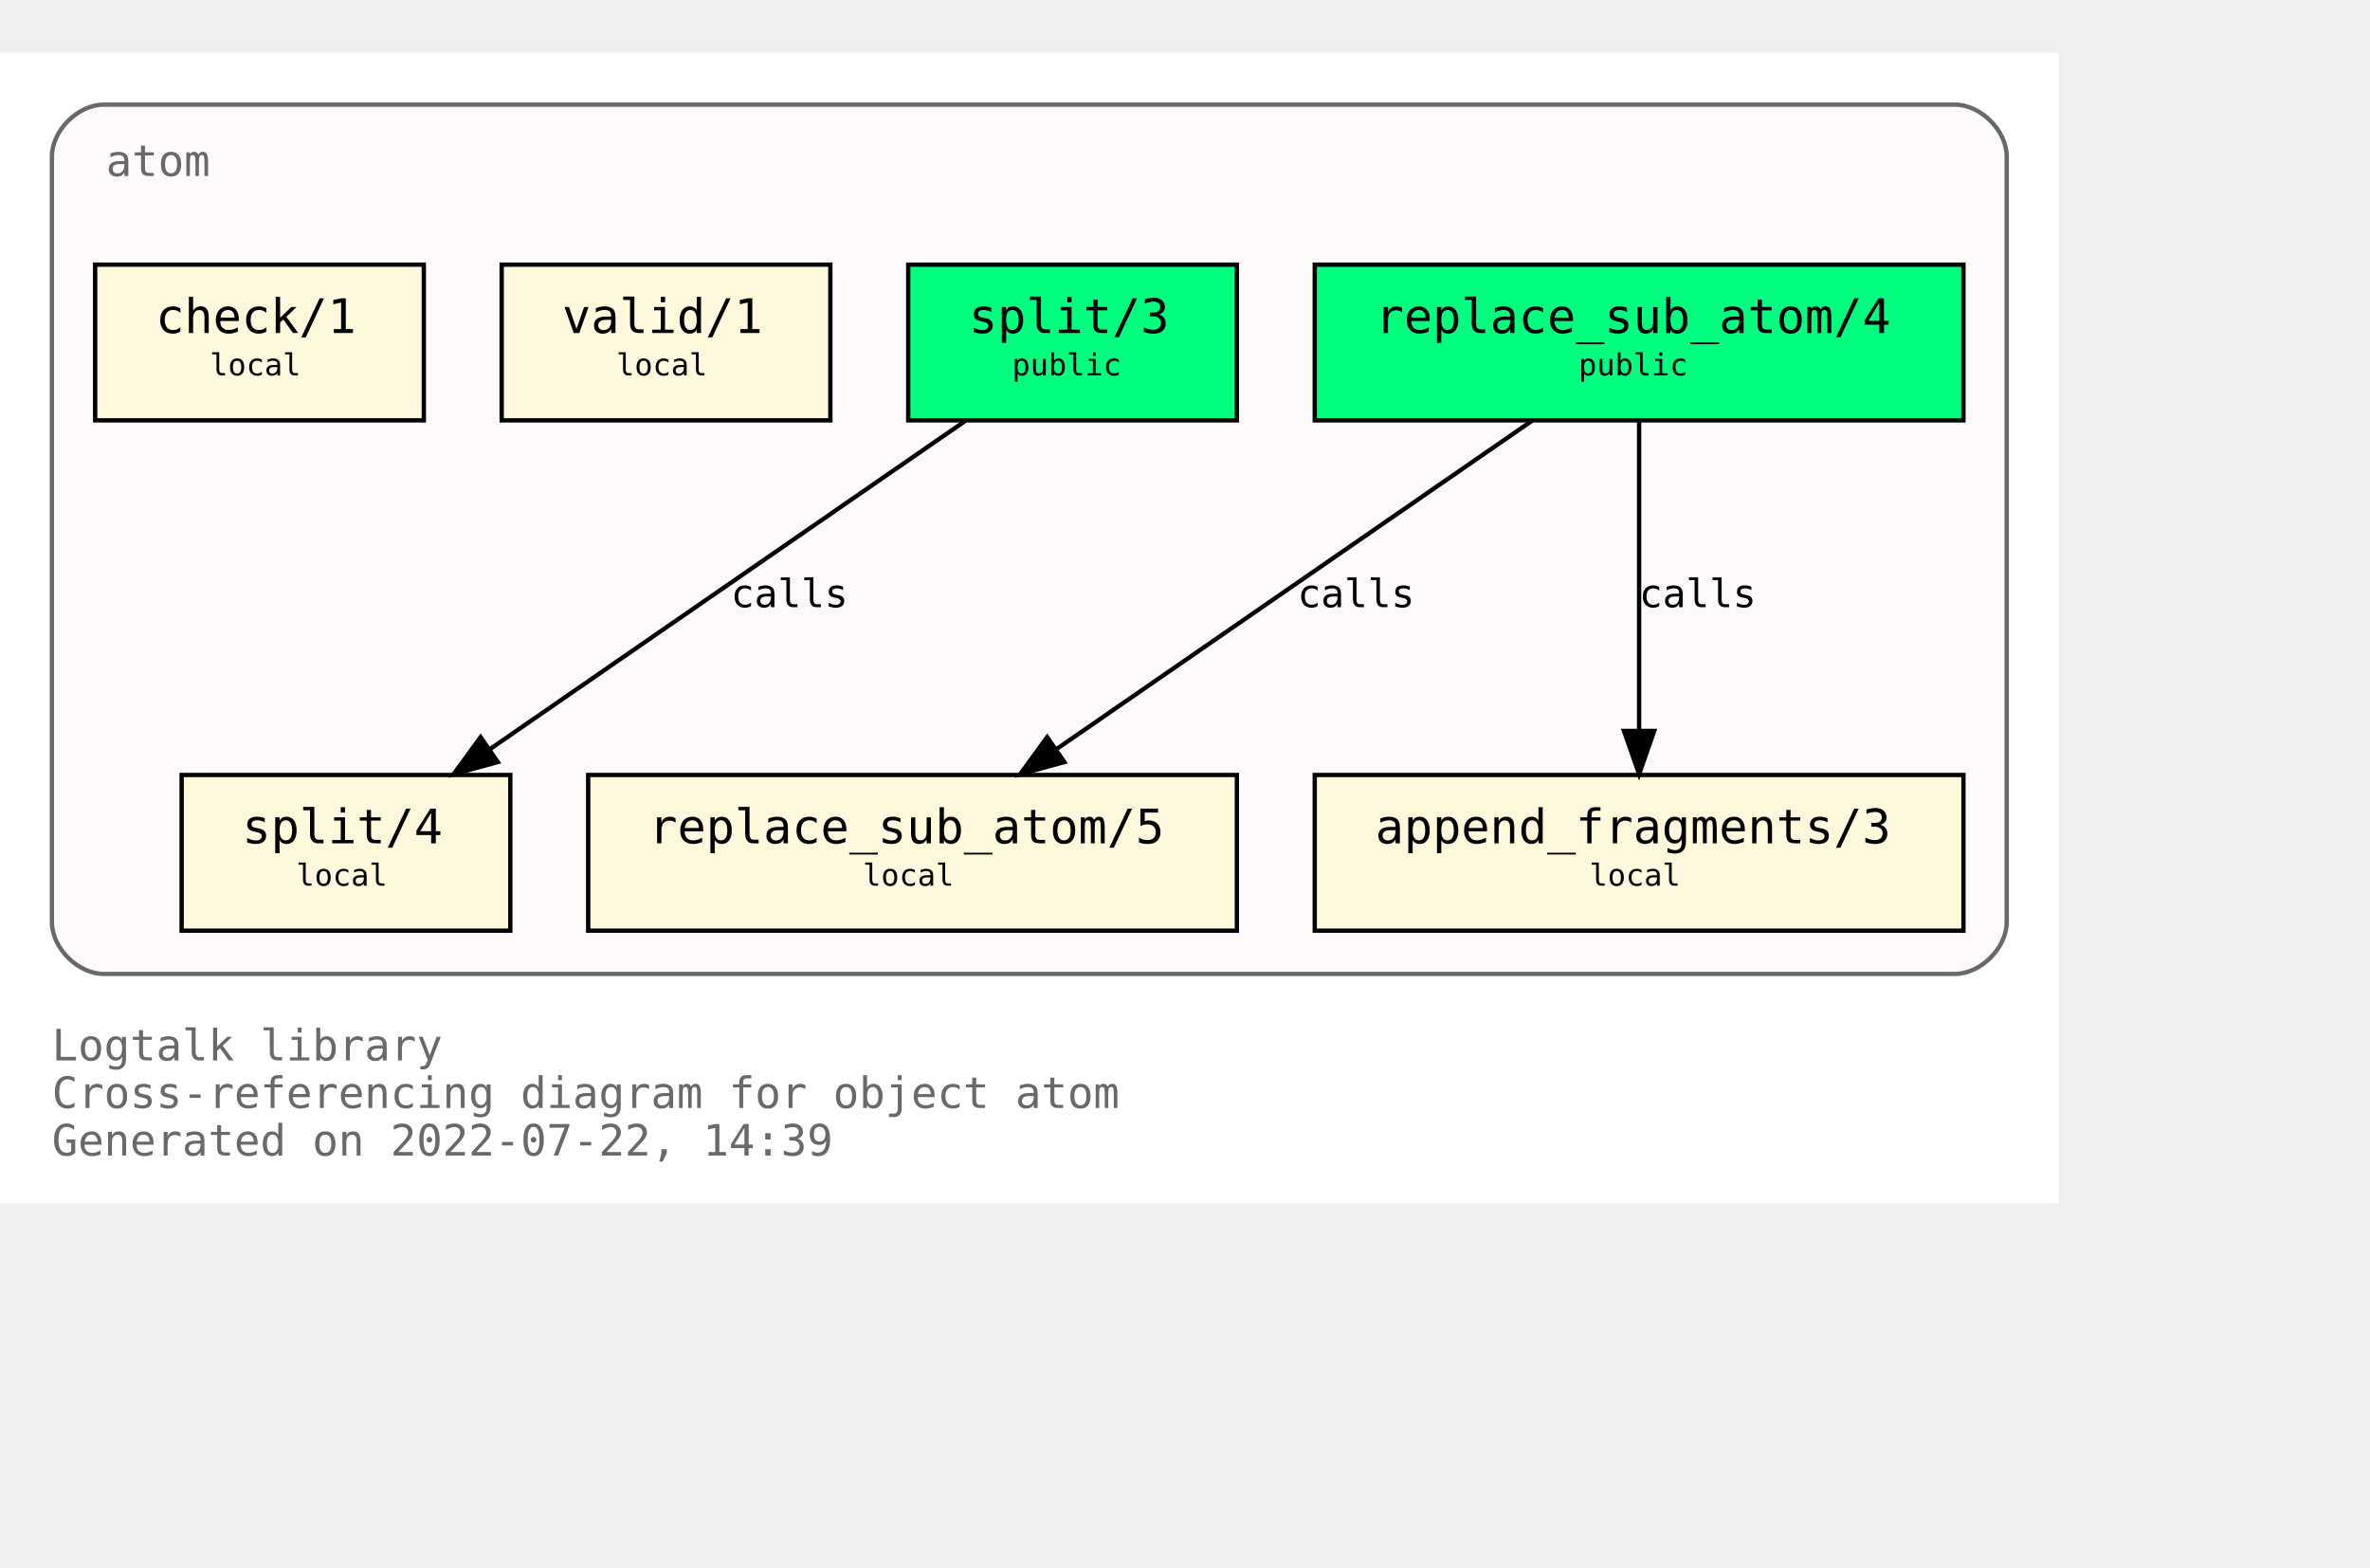
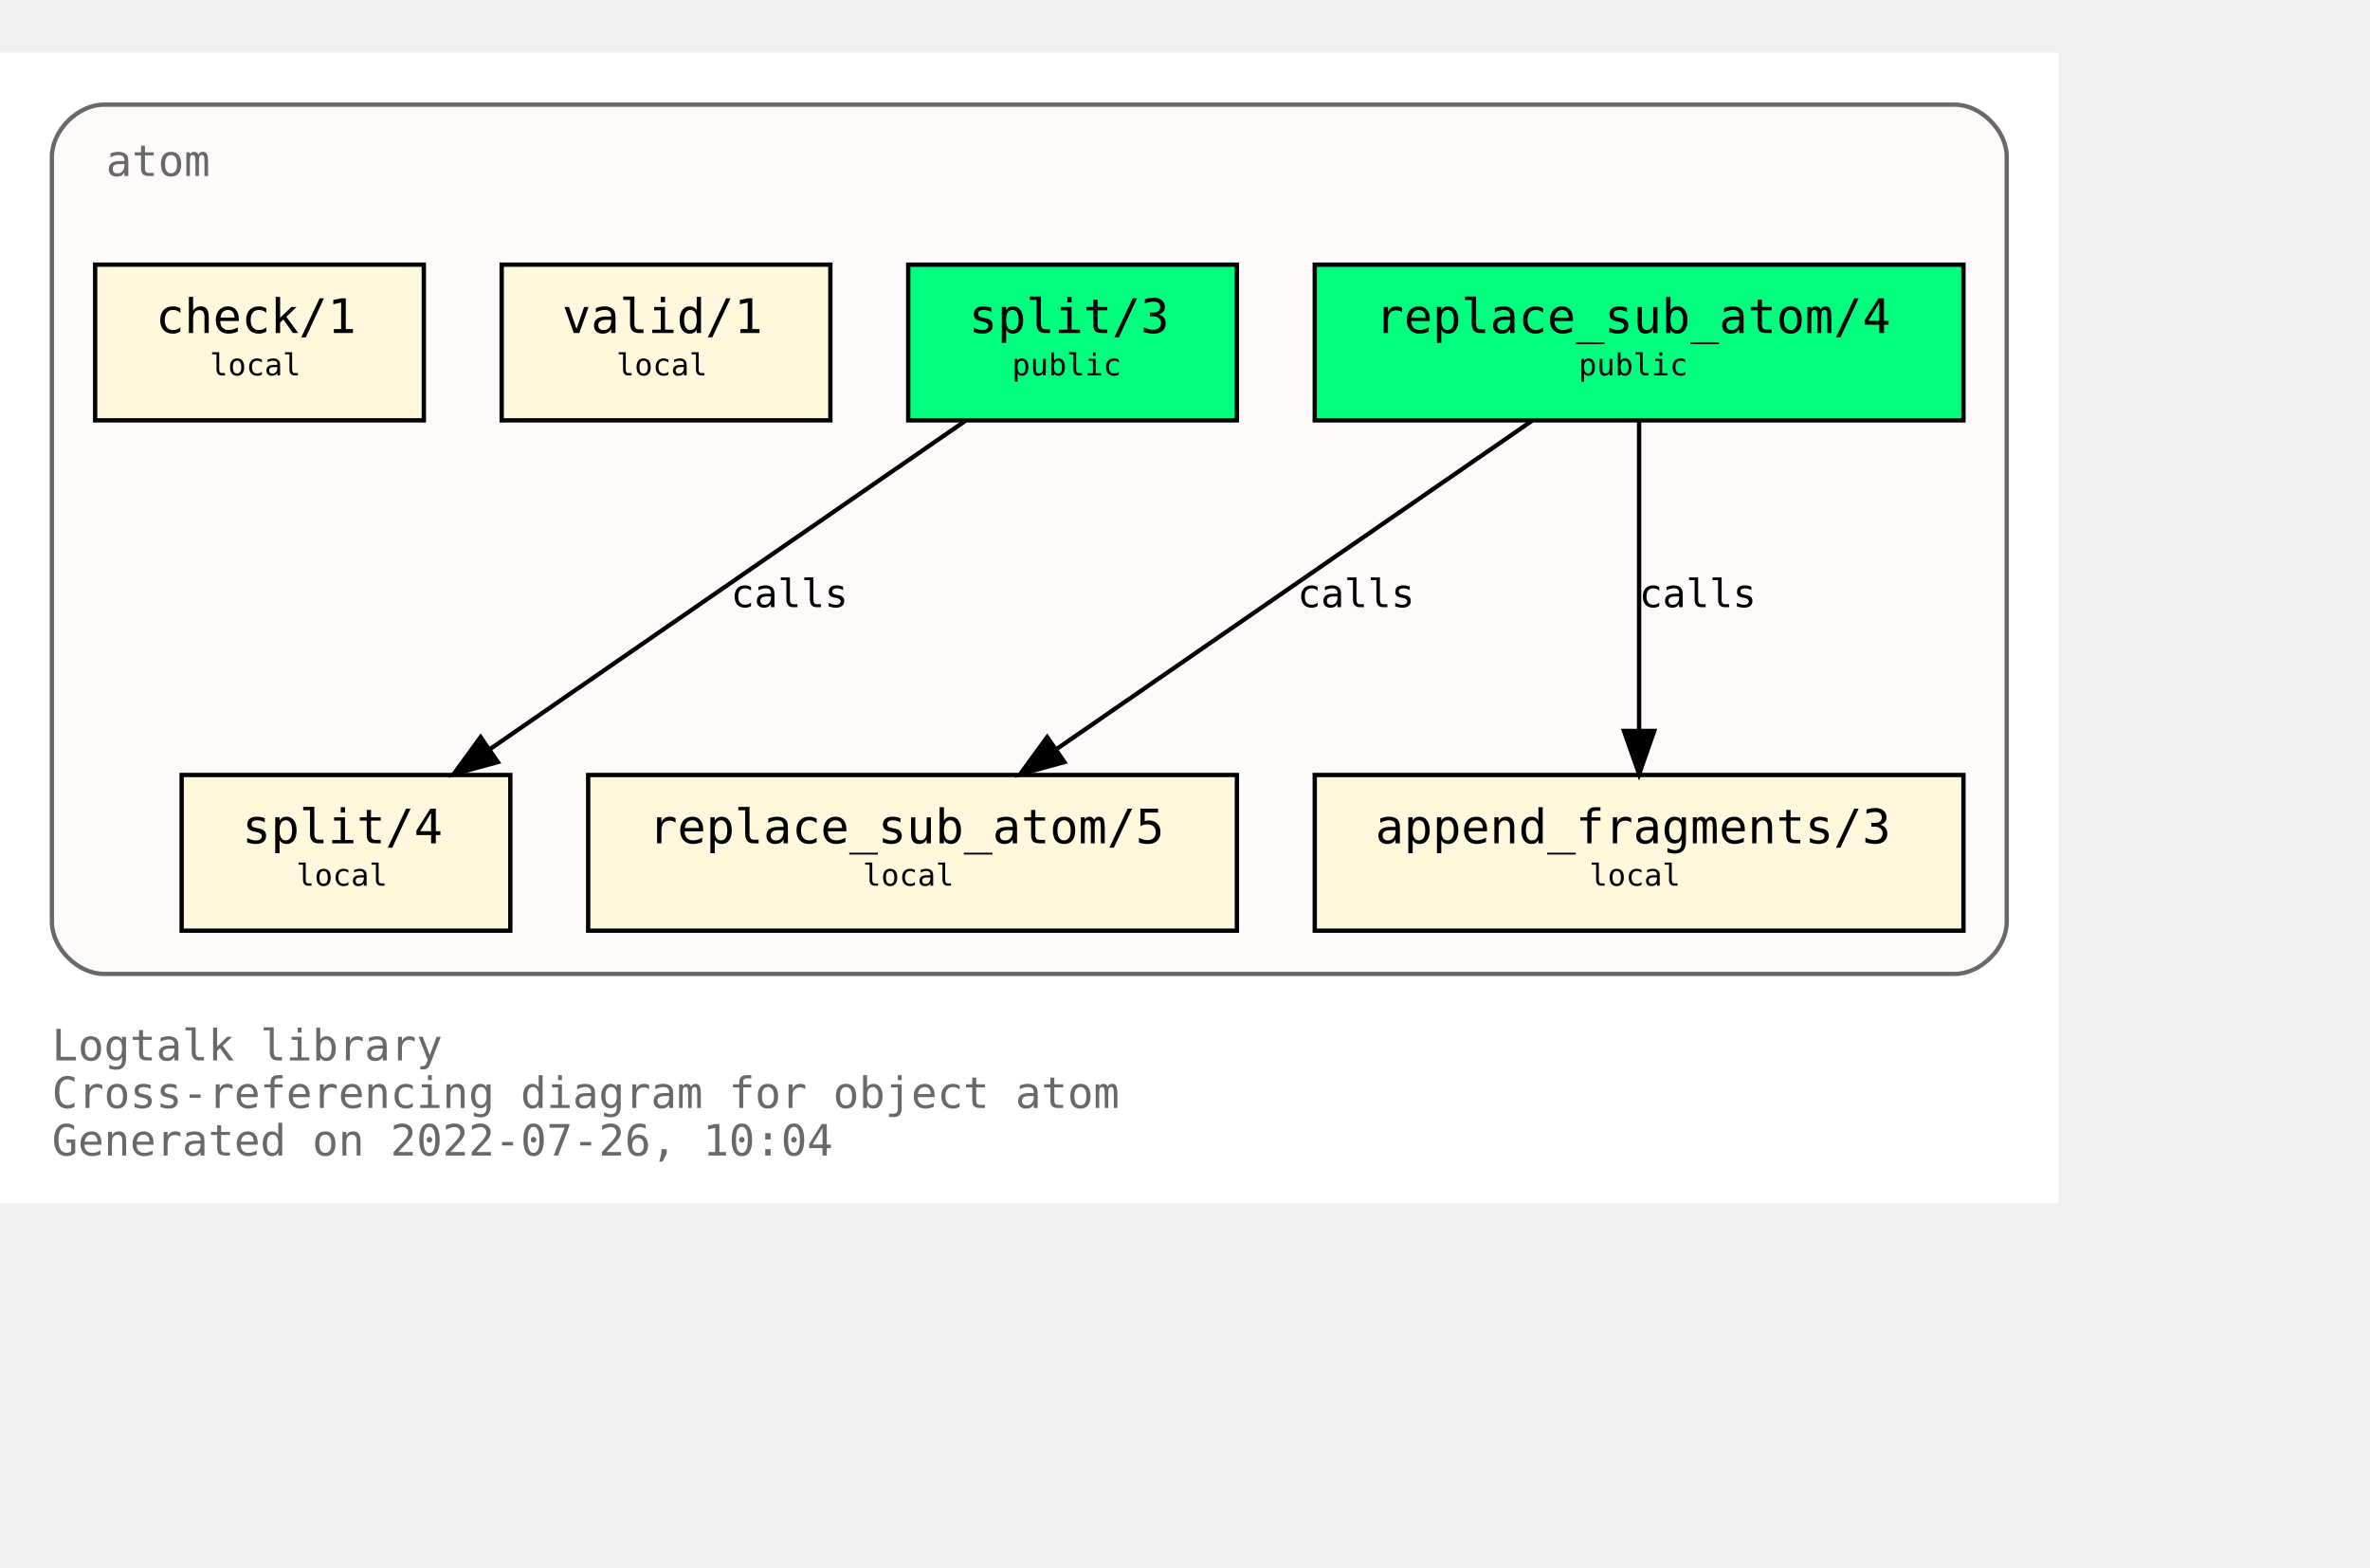
<svg xmlns="http://www.w3.org/2000/svg" xmlns:xlink="http://www.w3.org/1999/xlink" width="620pt" height="410pt" viewBox="72.00 72.00 548.00 338.00">
  <g id="graph0" class="graph" transform="scale(1 1) rotate(0) translate(76 334)">
    <polygon fill="white" stroke="transparent" points="-4,4 -4,-262 472,-262 472,4 -4,4" />
    <text text-anchor="start" x="8" y="-29" font-family="Monospace" font-size="10.00" fill="dimgray">Logtalk library</text>
    <text text-anchor="start" x="8" y="-18" font-family="Monospace" font-size="10.00" fill="dimgray">Cross-referencing diagram for object atom</text>
-     <text text-anchor="start" x="8" y="-7" font-family="Monospace" font-size="10.00" fill="dimgray">Generated on 2022-07-22, 14:39</text>
+     <text text-anchor="start" x="8" y="-7" font-family="Monospace" font-size="10.00" fill="dimgray">Generated on 2022-07-26, 10:04</text>
    <g id="clust1" class="cluster">
      <g id="a_clust1">
        <a xlink:title="atom">
          <path fill="snow" stroke="dimgray" d="M20,-49C20,-49 448,-49 448,-49 454,-49 460,-55 460,-61 460,-61 460,-238 460,-238 460,-244 454,-250 448,-250 448,-250 20,-250 20,-250 14,-250 8,-244 8,-238 8,-238 8,-61 8,-61 8,-55 14,-49 20,-49" />
          <g id="a_clust1_0">
-             <a xlink:href="https://github.com/LogtalkDotOrg/logtalk3/tree/48d78aca3bb6600620c01946a3269429c01c09c9/library/types/atom.lgt" xlink:title="https://github.com/LogtalkDotOrg/logtalk3/tree/48d78aca3bb6600620c01946a3269429c01c09c9/library/types/atom.lgt">
+             <a xlink:href="https://github.com/LogtalkDotOrg/logtalk3/tree/acdba1a07958e342158c0405c12cf70a51a38164/library/types/atom.lgt" xlink:title="https://github.com/LogtalkDotOrg/logtalk3/tree/acdba1a07958e342158c0405c12cf70a51a38164/library/types/atom.lgt">
              <text text-anchor="start" x="20.5" y="-233.5" font-family="Monospace" font-size="10.00" fill="dimgray">atom</text>
            </a>
          </g>
        </a>
      </g>
    </g>
    <g id="node1" class="node">
      <g id="a_node1">
-         <a xlink:href="https://github.com/LogtalkDotOrg/logtalk3/tree/48d78aca3bb6600620c01946a3269429c01c09c9/library/types/atom.lgt#L32" xlink:title="https://github.com/LogtalkDotOrg/logtalk3/tree/48d78aca3bb6600620c01946a3269429c01c09c9/library/types/atom.lgt#L32">
+         <a xlink:href="https://github.com/LogtalkDotOrg/logtalk3/tree/acdba1a07958e342158c0405c12cf70a51a38164/library/types/atom.lgt#L32" xlink:title="https://github.com/LogtalkDotOrg/logtalk3/tree/acdba1a07958e342158c0405c12cf70a51a38164/library/types/atom.lgt#L32">
          <polygon fill="springgreen" stroke="black" points="450,-213 300,-213 300,-177 450,-177 450,-213" />
          <text text-anchor="start" x="308" y="-197.8" font-family="Monospace" font-size="9.00"> </text>
          <text text-anchor="start" x="314" y="-197.2" font-family="Monospace" font-size="11.00">replace_sub_atom/4</text>
          <text text-anchor="start" x="436" y="-197.8" font-family="Monospace" font-size="9.00"> </text>
          <text text-anchor="start" x="308" y="-186.8" font-family="Monospace" font-size="9.00"> </text>
          <text text-anchor="start" x="361" y="-187.4" font-family="Monospace" font-size="7.00">public</text>
          <text text-anchor="start" x="436" y="-186.8" font-family="Monospace" font-size="9.00"> </text>
        </a>
      </g>
    </g>
    <g id="node4" class="node">
      <g id="a_node4">
-         <a xlink:href="https://github.com/LogtalkDotOrg/logtalk3/tree/48d78aca3bb6600620c01946a3269429c01c09c9/library/types/atom.lgt#L54" xlink:title="https://github.com/LogtalkDotOrg/logtalk3/tree/48d78aca3bb6600620c01946a3269429c01c09c9/library/types/atom.lgt#L54">
+         <a xlink:href="https://github.com/LogtalkDotOrg/logtalk3/tree/acdba1a07958e342158c0405c12cf70a51a38164/library/types/atom.lgt#L54" xlink:title="https://github.com/LogtalkDotOrg/logtalk3/tree/acdba1a07958e342158c0405c12cf70a51a38164/library/types/atom.lgt#L54">
          <polygon fill="cornsilk" stroke="black" points="282,-95 132,-95 132,-59 282,-59 282,-95" />
          <text text-anchor="start" x="140" y="-79.8" font-family="Monospace" font-size="9.00"> </text>
          <text text-anchor="start" x="146" y="-79.2" font-family="Monospace" font-size="11.00">replace_sub_atom/5</text>
          <text text-anchor="start" x="268" y="-79.8" font-family="Monospace" font-size="9.00"> </text>
          <text text-anchor="start" x="140" y="-68.8" font-family="Monospace" font-size="9.00"> </text>
          <text text-anchor="start" x="195.5" y="-69.4" font-family="Monospace" font-size="7.00">local</text>
          <text text-anchor="start" x="268" y="-68.8" font-family="Monospace" font-size="9.00"> </text>
        </a>
      </g>
    </g>
    <g id="edge1" class="edge">
      <g id="a_edge1">
-         <a xlink:href="https://github.com/LogtalkDotOrg/logtalk3/tree/48d78aca3bb6600620c01946a3269429c01c09c9/library/types/atom.lgt#L46" xlink:title="calls">
+         <a xlink:href="https://github.com/LogtalkDotOrg/logtalk3/tree/acdba1a07958e342158c0405c12cf70a51a38164/library/types/atom.lgt#L46" xlink:title="calls">
          <path fill="none" stroke="black" d="M350.21,-176.88C321.05,-156.75 272.53,-123.25 240.16,-100.89" />
          <polygon fill="black" stroke="black" points="242.11,-97.99 231.89,-95.19 238.13,-103.75 242.11,-97.99" />
        </a>
      </g>
      <g id="a_edge1-label">
-         <a xlink:href="https://github.com/LogtalkDotOrg/logtalk3/tree/48d78aca3bb6600620c01946a3269429c01c09c9/library/types/atom.lgt#L46" xlink:title="https://github.com/LogtalkDotOrg/logtalk3/tree/48d78aca3bb6600620c01946a3269429c01c09c9/library/types/atom.lgt#L46">
+         <a xlink:href="https://github.com/LogtalkDotOrg/logtalk3/tree/acdba1a07958e342158c0405c12cf70a51a38164/library/types/atom.lgt#L46" xlink:title="https://github.com/LogtalkDotOrg/logtalk3/tree/acdba1a07958e342158c0405c12cf70a51a38164/library/types/atom.lgt#L46">
          <text text-anchor="start" x="296" y="-133.8" font-family="Monospace" font-size="9.00">calls</text>
        </a>
      </g>
    </g>
    <g id="node5" class="node">
      <g id="a_node5">
-         <a xlink:href="https://github.com/LogtalkDotOrg/logtalk3/tree/48d78aca3bb6600620c01946a3269429c01c09c9/library/types/atom.lgt#L65" xlink:title="https://github.com/LogtalkDotOrg/logtalk3/tree/48d78aca3bb6600620c01946a3269429c01c09c9/library/types/atom.lgt#L65">
+         <a xlink:href="https://github.com/LogtalkDotOrg/logtalk3/tree/acdba1a07958e342158c0405c12cf70a51a38164/library/types/atom.lgt#L65" xlink:title="https://github.com/LogtalkDotOrg/logtalk3/tree/acdba1a07958e342158c0405c12cf70a51a38164/library/types/atom.lgt#L65">
          <polygon fill="cornsilk" stroke="black" points="450,-95 300,-95 300,-59 450,-59 450,-95" />
          <text text-anchor="start" x="308" y="-79.8" font-family="Monospace" font-size="9.00"> </text>
          <text text-anchor="start" x="314" y="-79.2" font-family="Monospace" font-size="11.00">append_fragments/3</text>
          <text text-anchor="start" x="436" y="-79.8" font-family="Monospace" font-size="9.00"> </text>
          <text text-anchor="start" x="308" y="-68.8" font-family="Monospace" font-size="9.00"> </text>
          <text text-anchor="start" x="363.5" y="-69.4" font-family="Monospace" font-size="7.00">local</text>
          <text text-anchor="start" x="436" y="-68.8" font-family="Monospace" font-size="9.00"> </text>
        </a>
      </g>
    </g>
    <g id="edge2" class="edge">
      <g id="a_edge2">
-         <a xlink:href="https://github.com/LogtalkDotOrg/logtalk3/tree/48d78aca3bb6600620c01946a3269429c01c09c9/library/types/atom.lgt#L46" xlink:title="calls">
+         <a xlink:href="https://github.com/LogtalkDotOrg/logtalk3/tree/acdba1a07958e342158c0405c12cf70a51a38164/library/types/atom.lgt#L46" xlink:title="calls">
          <path fill="none" stroke="black" d="M375,-176.88C375,-158.04 375,-127.47 375,-105.3" />
          <polygon fill="black" stroke="black" points="378.5,-105.19 375,-95.19 371.5,-105.19 378.5,-105.19" />
        </a>
      </g>
      <g id="a_edge2-label">
-         <a xlink:href="https://github.com/LogtalkDotOrg/logtalk3/tree/48d78aca3bb6600620c01946a3269429c01c09c9/library/types/atom.lgt#L46" xlink:title="https://github.com/LogtalkDotOrg/logtalk3/tree/48d78aca3bb6600620c01946a3269429c01c09c9/library/types/atom.lgt#L46">
+         <a xlink:href="https://github.com/LogtalkDotOrg/logtalk3/tree/acdba1a07958e342158c0405c12cf70a51a38164/library/types/atom.lgt#L46" xlink:title="https://github.com/LogtalkDotOrg/logtalk3/tree/acdba1a07958e342158c0405c12cf70a51a38164/library/types/atom.lgt#L46">
          <text text-anchor="start" x="375" y="-133.8" font-family="Monospace" font-size="9.00">calls</text>
        </a>
      </g>
    </g>
    <g id="node2" class="node">
      <g id="a_node2">
-         <a xlink:href="https://github.com/LogtalkDotOrg/logtalk3/tree/48d78aca3bb6600620c01946a3269429c01c09c9/library/types/atom.lgt#L39" xlink:title="https://github.com/LogtalkDotOrg/logtalk3/tree/48d78aca3bb6600620c01946a3269429c01c09c9/library/types/atom.lgt#L39">
+         <a xlink:href="https://github.com/LogtalkDotOrg/logtalk3/tree/acdba1a07958e342158c0405c12cf70a51a38164/library/types/atom.lgt#L39" xlink:title="https://github.com/LogtalkDotOrg/logtalk3/tree/acdba1a07958e342158c0405c12cf70a51a38164/library/types/atom.lgt#L39">
          <polygon fill="springgreen" stroke="black" points="282,-213 206,-213 206,-177 282,-177 282,-213" />
          <text text-anchor="start" x="214" y="-197.8" font-family="Monospace" font-size="9.00"> </text>
          <text text-anchor="start" x="220" y="-197.2" font-family="Monospace" font-size="11.00">split/3</text>
          <text text-anchor="start" x="268" y="-197.8" font-family="Monospace" font-size="9.00"> </text>
          <text text-anchor="start" x="214" y="-186.8" font-family="Monospace" font-size="9.00"> </text>
          <text text-anchor="start" x="230" y="-187.4" font-family="Monospace" font-size="7.00">public</text>
          <text text-anchor="start" x="268" y="-186.8" font-family="Monospace" font-size="9.00"> </text>
        </a>
      </g>
    </g>
    <g id="node6" class="node">
      <g id="a_node6">
-         <a xlink:href="https://github.com/LogtalkDotOrg/logtalk3/tree/48d78aca3bb6600620c01946a3269429c01c09c9/library/types/atom.lgt#L77" xlink:title="https://github.com/LogtalkDotOrg/logtalk3/tree/48d78aca3bb6600620c01946a3269429c01c09c9/library/types/atom.lgt#L77">
+         <a xlink:href="https://github.com/LogtalkDotOrg/logtalk3/tree/acdba1a07958e342158c0405c12cf70a51a38164/library/types/atom.lgt#L77" xlink:title="https://github.com/LogtalkDotOrg/logtalk3/tree/acdba1a07958e342158c0405c12cf70a51a38164/library/types/atom.lgt#L77">
          <polygon fill="cornsilk" stroke="black" points="114,-95 38,-95 38,-59 114,-59 114,-95" />
          <text text-anchor="start" x="46" y="-79.8" font-family="Monospace" font-size="9.00"> </text>
          <text text-anchor="start" x="52" y="-79.2" font-family="Monospace" font-size="11.00">split/4</text>
          <text text-anchor="start" x="100" y="-79.8" font-family="Monospace" font-size="9.00"> </text>
          <text text-anchor="start" x="46" y="-68.8" font-family="Monospace" font-size="9.00"> </text>
          <text text-anchor="start" x="64.5" y="-69.4" font-family="Monospace" font-size="7.00">local</text>
          <text text-anchor="start" x="100" y="-68.8" font-family="Monospace" font-size="9.00"> </text>
        </a>
      </g>
    </g>
    <g id="edge3" class="edge">
      <g id="a_edge3">
-         <a xlink:href="https://github.com/LogtalkDotOrg/logtalk3/tree/48d78aca3bb6600620c01946a3269429c01c09c9/library/types/atom.lgt#L70" xlink:title="calls">
+         <a xlink:href="https://github.com/LogtalkDotOrg/logtalk3/tree/acdba1a07958e342158c0405c12cf70a51a38164/library/types/atom.lgt#L70" xlink:title="calls">
          <path fill="none" stroke="black" d="M219.21,-176.88C190.05,-156.75 141.53,-123.25 109.16,-100.89" />
          <polygon fill="black" stroke="black" points="111.11,-97.99 100.89,-95.19 107.13,-103.75 111.11,-97.99" />
        </a>
      </g>
      <g id="a_edge3-label">
-         <a xlink:href="https://github.com/LogtalkDotOrg/logtalk3/tree/48d78aca3bb6600620c01946a3269429c01c09c9/library/types/atom.lgt#L70" xlink:title="https://github.com/LogtalkDotOrg/logtalk3/tree/48d78aca3bb6600620c01946a3269429c01c09c9/library/types/atom.lgt#L70">
+         <a xlink:href="https://github.com/LogtalkDotOrg/logtalk3/tree/acdba1a07958e342158c0405c12cf70a51a38164/library/types/atom.lgt#L70" xlink:title="https://github.com/LogtalkDotOrg/logtalk3/tree/acdba1a07958e342158c0405c12cf70a51a38164/library/types/atom.lgt#L70">
          <text text-anchor="start" x="165" y="-133.8" font-family="Monospace" font-size="9.00">calls</text>
        </a>
      </g>
    </g>
    <g id="node3" class="node">
      <g id="a_node3">
-         <a xlink:href="https://github.com/LogtalkDotOrg/logtalk3/tree/48d78aca3bb6600620c01946a3269429c01c09c9/library/types/atom.lgt#L88" xlink:title="https://github.com/LogtalkDotOrg/logtalk3/tree/48d78aca3bb6600620c01946a3269429c01c09c9/library/types/atom.lgt#L88">
+         <a xlink:href="https://github.com/LogtalkDotOrg/logtalk3/tree/acdba1a07958e342158c0405c12cf70a51a38164/library/types/atom.lgt#L88" xlink:title="https://github.com/LogtalkDotOrg/logtalk3/tree/acdba1a07958e342158c0405c12cf70a51a38164/library/types/atom.lgt#L88">
          <polygon fill="cornsilk" stroke="black" points="188,-213 112,-213 112,-177 188,-177 188,-213" />
          <text text-anchor="start" x="120" y="-197.8" font-family="Monospace" font-size="9.00"> </text>
          <text text-anchor="start" x="126" y="-197.2" font-family="Monospace" font-size="11.00">valid/1</text>
          <text text-anchor="start" x="174" y="-197.8" font-family="Monospace" font-size="9.00"> </text>
          <text text-anchor="start" x="120" y="-186.8" font-family="Monospace" font-size="9.00"> </text>
          <text text-anchor="start" x="138.5" y="-187.4" font-family="Monospace" font-size="7.00">local</text>
          <text text-anchor="start" x="174" y="-186.8" font-family="Monospace" font-size="9.00"> </text>
        </a>
      </g>
    </g>
    <g id="node7" class="node">
      <g id="a_node7">
-         <a xlink:href="https://github.com/LogtalkDotOrg/logtalk3/tree/48d78aca3bb6600620c01946a3269429c01c09c9/library/types/atom.lgt#L91" xlink:title="https://github.com/LogtalkDotOrg/logtalk3/tree/48d78aca3bb6600620c01946a3269429c01c09c9/library/types/atom.lgt#L91">
+         <a xlink:href="https://github.com/LogtalkDotOrg/logtalk3/tree/acdba1a07958e342158c0405c12cf70a51a38164/library/types/atom.lgt#L91" xlink:title="https://github.com/LogtalkDotOrg/logtalk3/tree/acdba1a07958e342158c0405c12cf70a51a38164/library/types/atom.lgt#L91">
          <polygon fill="cornsilk" stroke="black" points="94,-213 18,-213 18,-177 94,-177 94,-213" />
          <text text-anchor="start" x="26" y="-197.8" font-family="Monospace" font-size="9.00"> </text>
          <text text-anchor="start" x="32" y="-197.2" font-family="Monospace" font-size="11.00">check/1</text>
          <text text-anchor="start" x="80" y="-197.8" font-family="Monospace" font-size="9.00"> </text>
          <text text-anchor="start" x="26" y="-186.8" font-family="Monospace" font-size="9.00"> </text>
          <text text-anchor="start" x="44.5" y="-187.4" font-family="Monospace" font-size="7.00">local</text>
          <text text-anchor="start" x="80" y="-186.8" font-family="Monospace" font-size="9.00"> </text>
        </a>
      </g>
    </g>
  </g>
</svg>
